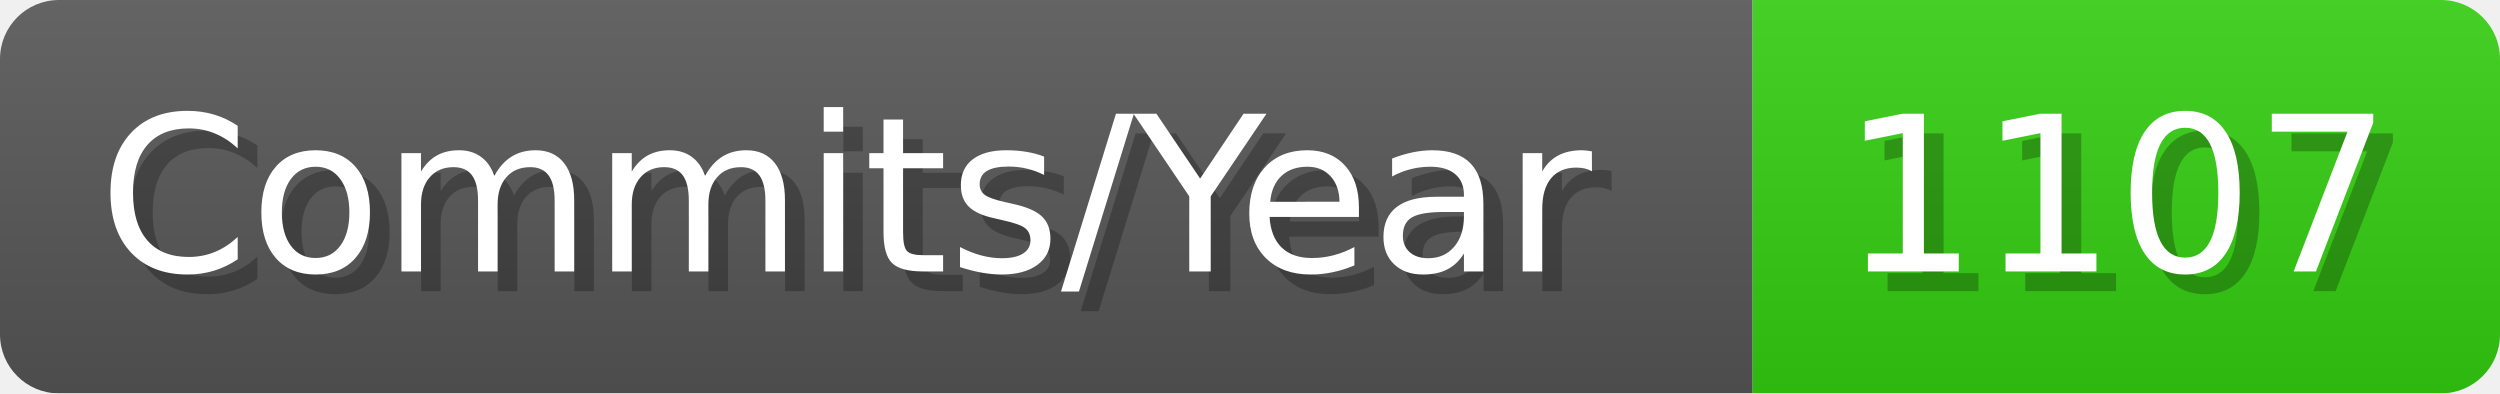
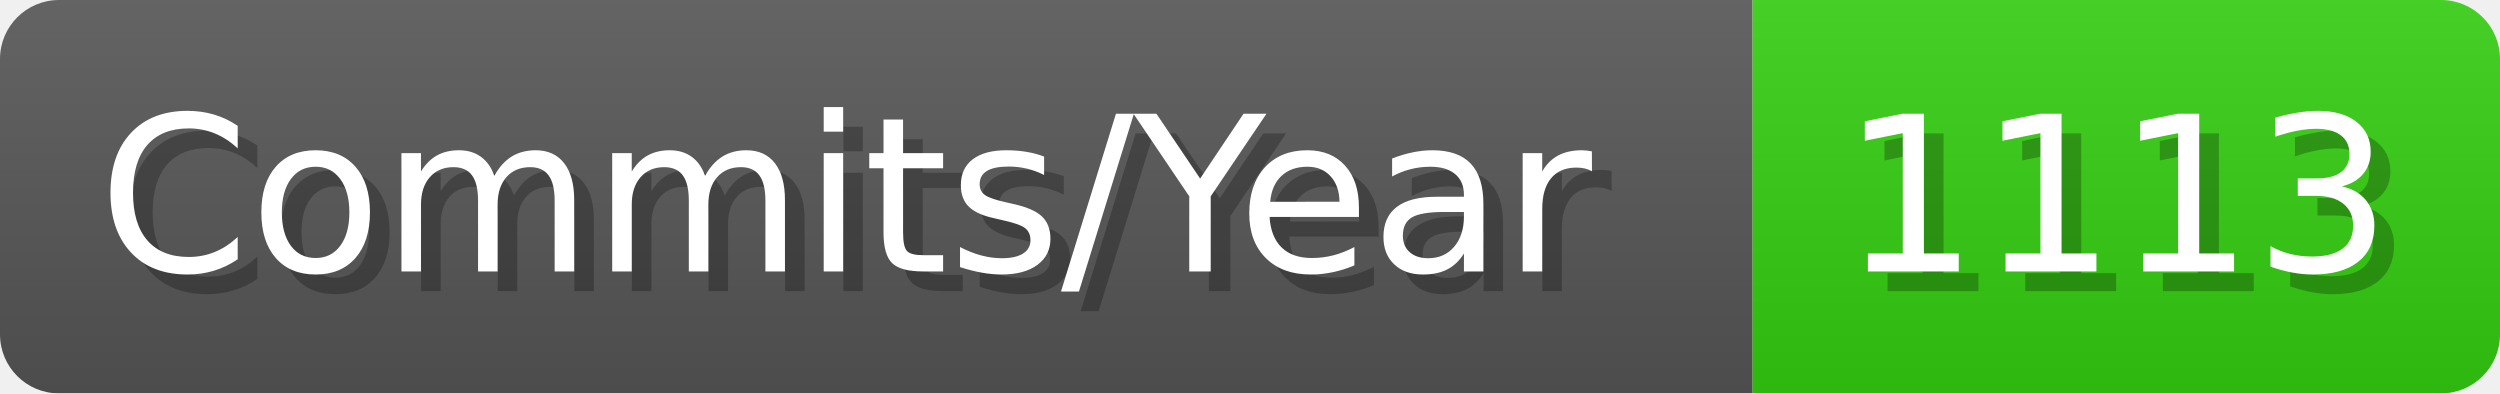
- <svg xmlns="http://www.w3.org/2000/svg" width="127.1" height="20" viewBox="0 0 1271 200" role="img" aria-label="Commits/Year: 1107">
+ <svg xmlns="http://www.w3.org/2000/svg" width="127.1" height="20" viewBox="0 0 1271 200" role="img" aria-label="Commits/Year: 1113">
  <linearGradient id="aUPdi" x2="0" y2="100%">
    <stop offset="0" stop-opacity=".1" stop-color="#EEE" />
    <stop offset="1" stop-opacity=".1" />
  </linearGradient>
  <mask id="WfAiQ">
    <rect width="1271" height="200" rx="30" fill="#FFF" />
  </mask>
  <g mask="url(#WfAiQ)">
    <rect width="891" height="200" fill="#555" />
    <rect width="380" height="200" fill="#3C1" x="891" />
    <rect width="1271" height="200" fill="url(#aUPdi)" />
  </g>
  <g aria-hidden="true" fill="#fff" text-anchor="start" font-family="Verdana,DejaVu Sans,sans-serif" font-size="110">
    <text x="60" y="148" textLength="791" fill="#000" opacity="0.25">Commits/Year</text>
    <text x="50" y="138" textLength="791">Commits/Year</text>
-     <text x="946" y="148" textLength="280" fill="#000" opacity="0.25">1107</text>
-     <text x="936" y="138" textLength="280">1107</text>
+     <text x="946" y="148" textLength="280" fill="#000" opacity="0.25">1113</text>
+     <text x="936" y="138" textLength="280">1113</text>
  </g>
</svg>
